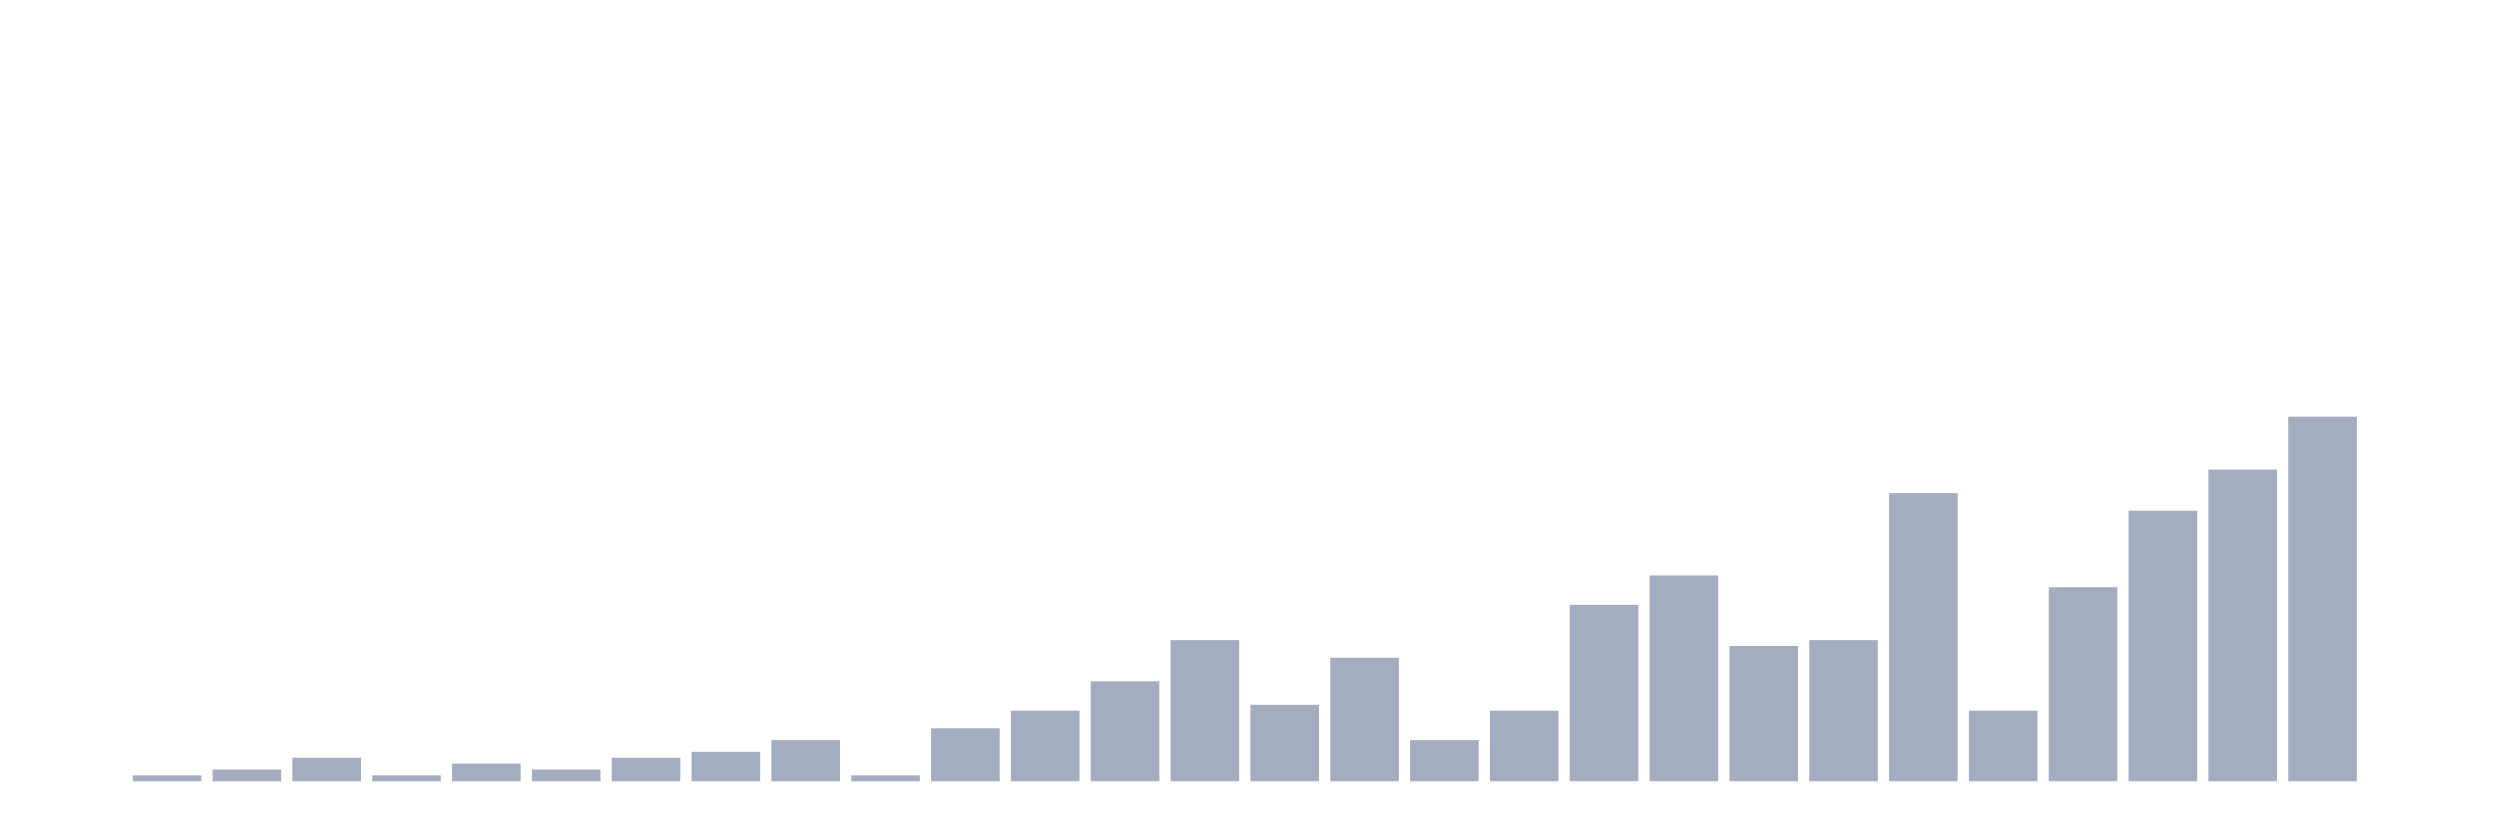
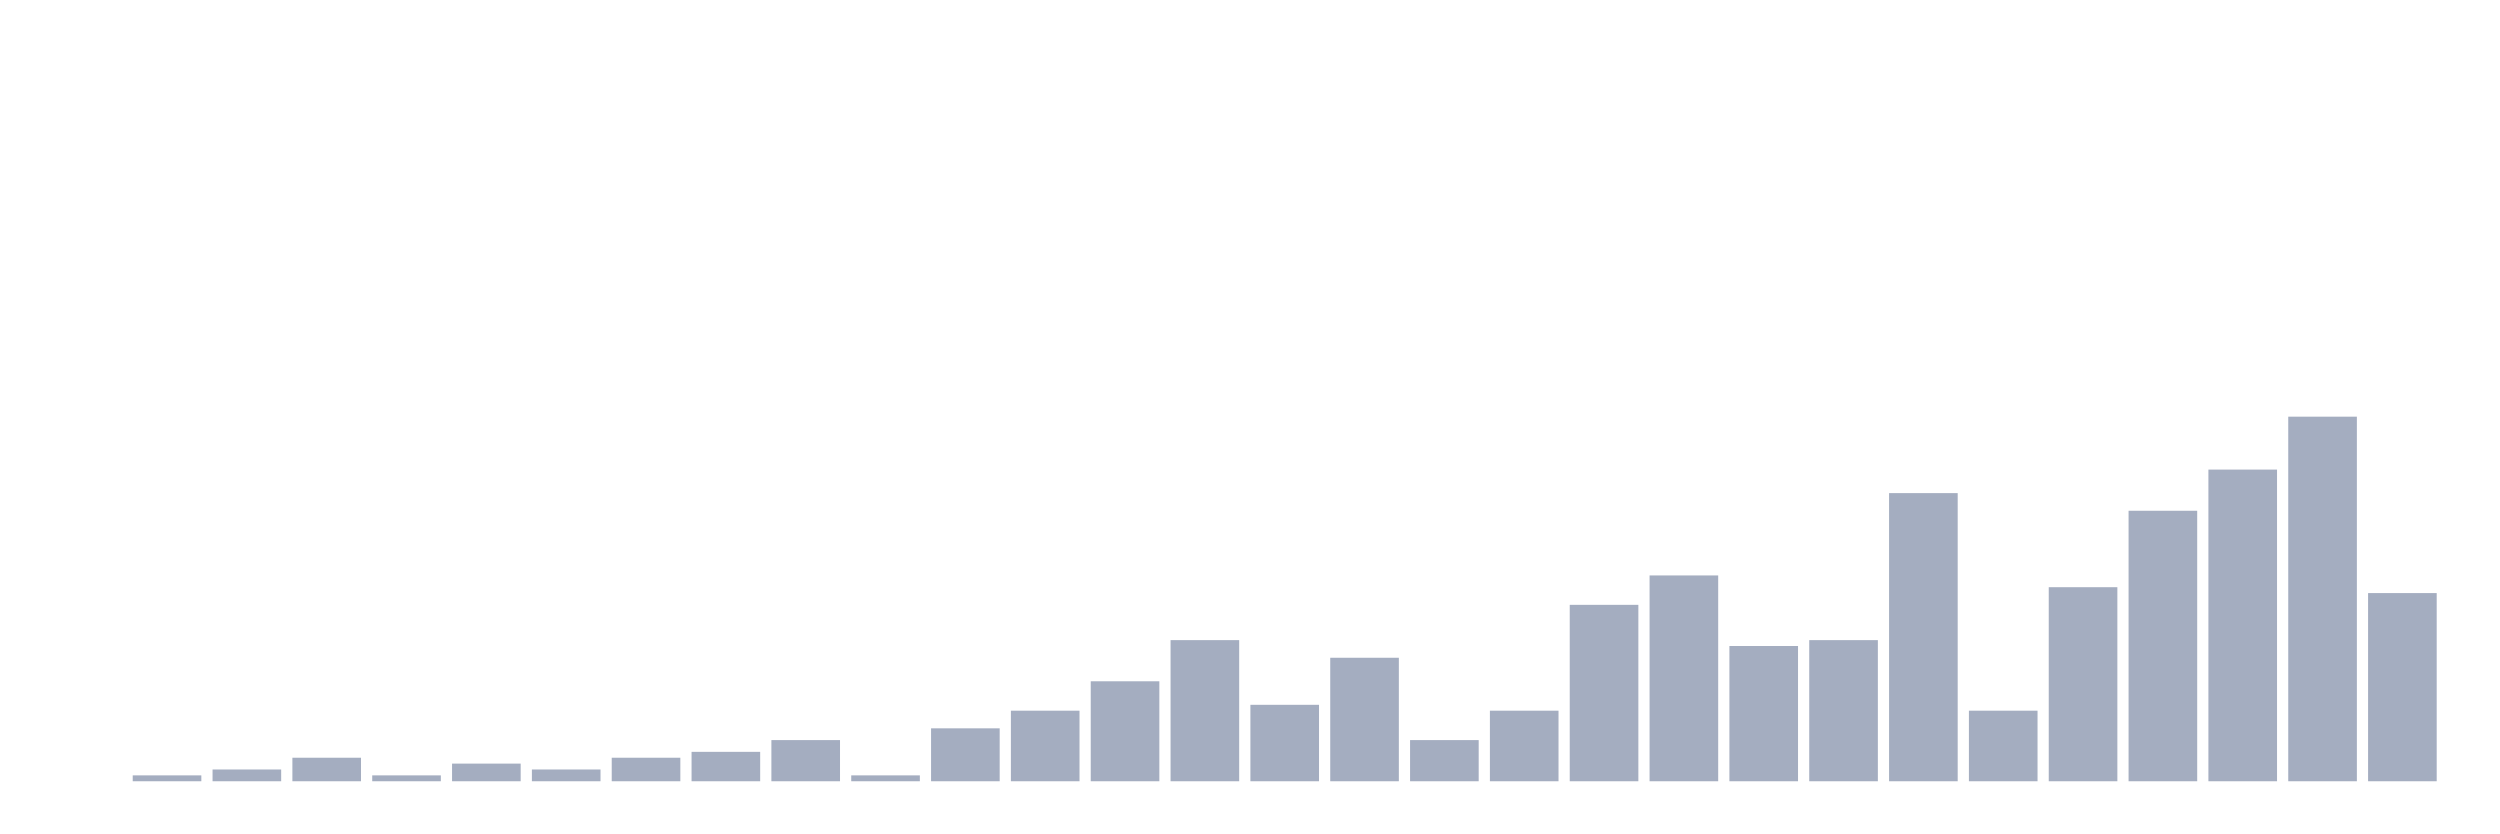
<svg xmlns="http://www.w3.org/2000/svg" viewBox="0 0 480 160">
  <g transform="translate(10,10)">
    <rect class="bar" x="0.153" width="13.175" y="140" height="0" fill="rgb(164,173,192)" />
    <rect class="bar" x="15.482" width="13.175" y="138.871" height="1.129" fill="rgb(164,173,192)" />
    <rect class="bar" x="30.81" width="13.175" y="137.742" height="2.258" fill="rgb(164,173,192)" />
    <rect class="bar" x="46.138" width="13.175" y="135.484" height="4.516" fill="rgb(164,173,192)" />
    <rect class="bar" x="61.466" width="13.175" y="138.871" height="1.129" fill="rgb(164,173,192)" />
    <rect class="bar" x="76.794" width="13.175" y="136.613" height="3.387" fill="rgb(164,173,192)" />
    <rect class="bar" x="92.123" width="13.175" y="137.742" height="2.258" fill="rgb(164,173,192)" />
    <rect class="bar" x="107.451" width="13.175" y="135.484" height="4.516" fill="rgb(164,173,192)" />
    <rect class="bar" x="122.779" width="13.175" y="134.355" height="5.645" fill="rgb(164,173,192)" />
    <rect class="bar" x="138.107" width="13.175" y="132.097" height="7.903" fill="rgb(164,173,192)" />
    <rect class="bar" x="153.436" width="13.175" y="138.871" height="1.129" fill="rgb(164,173,192)" />
    <rect class="bar" x="168.764" width="13.175" y="129.839" height="10.161" fill="rgb(164,173,192)" />
    <rect class="bar" x="184.092" width="13.175" y="126.452" height="13.548" fill="rgb(164,173,192)" />
    <rect class="bar" x="199.42" width="13.175" y="120.806" height="19.194" fill="rgb(164,173,192)" />
    <rect class="bar" x="214.748" width="13.175" y="112.903" height="27.097" fill="rgb(164,173,192)" />
    <rect class="bar" x="230.077" width="13.175" y="125.323" height="14.677" fill="rgb(164,173,192)" />
    <rect class="bar" x="245.405" width="13.175" y="116.29" height="23.71" fill="rgb(164,173,192)" />
    <rect class="bar" x="260.733" width="13.175" y="132.097" height="7.903" fill="rgb(164,173,192)" />
    <rect class="bar" x="276.061" width="13.175" y="126.452" height="13.548" fill="rgb(164,173,192)" />
    <rect class="bar" x="291.39" width="13.175" y="106.129" height="33.871" fill="rgb(164,173,192)" />
    <rect class="bar" x="306.718" width="13.175" y="100.484" height="39.516" fill="rgb(164,173,192)" />
    <rect class="bar" x="322.046" width="13.175" y="114.032" height="25.968" fill="rgb(164,173,192)" />
    <rect class="bar" x="337.374" width="13.175" y="112.903" height="27.097" fill="rgb(164,173,192)" />
    <rect class="bar" x="352.702" width="13.175" y="84.677" height="55.323" fill="rgb(164,173,192)" />
    <rect class="bar" x="368.031" width="13.175" y="126.452" height="13.548" fill="rgb(164,173,192)" />
    <rect class="bar" x="383.359" width="13.175" y="102.742" height="37.258" fill="rgb(164,173,192)" />
    <rect class="bar" x="398.687" width="13.175" y="88.065" height="51.935" fill="rgb(164,173,192)" />
    <rect class="bar" x="414.015" width="13.175" y="80.161" height="59.839" fill="rgb(164,173,192)" />
    <rect class="bar" x="429.344" width="13.175" y="70" height="70" fill="rgb(164,173,192)" />
-     <rect class="bar" x="444.672" width="13.175" y="140" height="0" fill="rgb(164,173,192)" />
+     <rect class="bar" x="444.672" width="13.175" y="103.871" height="36.129" fill="rgb(164,173,192)" />
  </g>
</svg>
